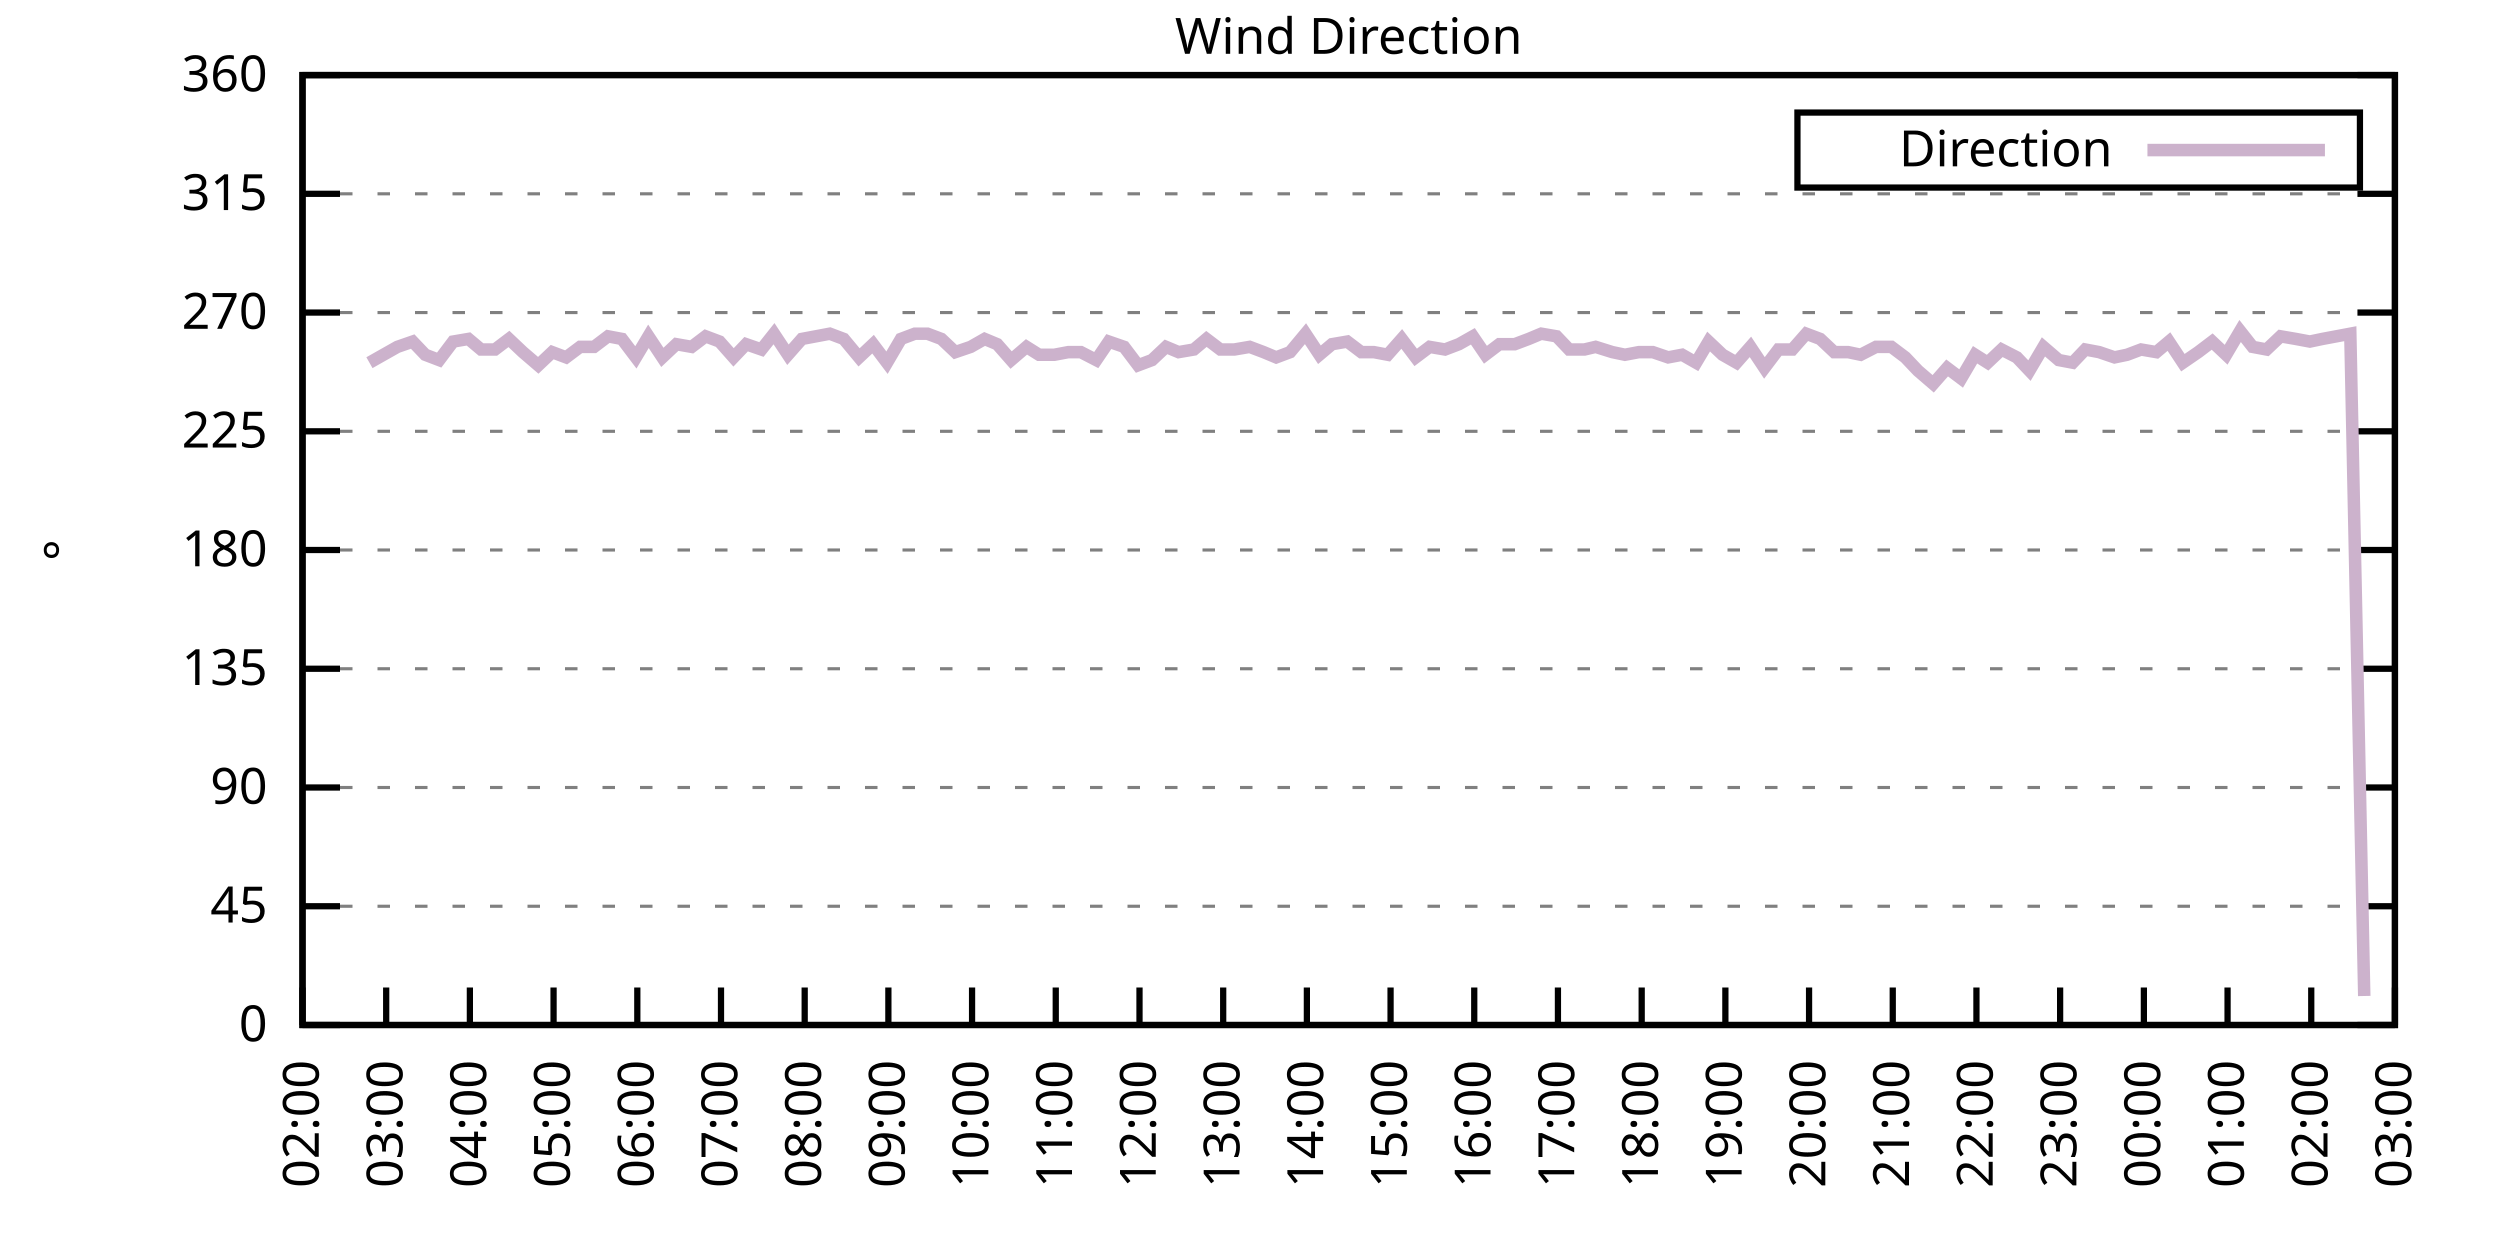
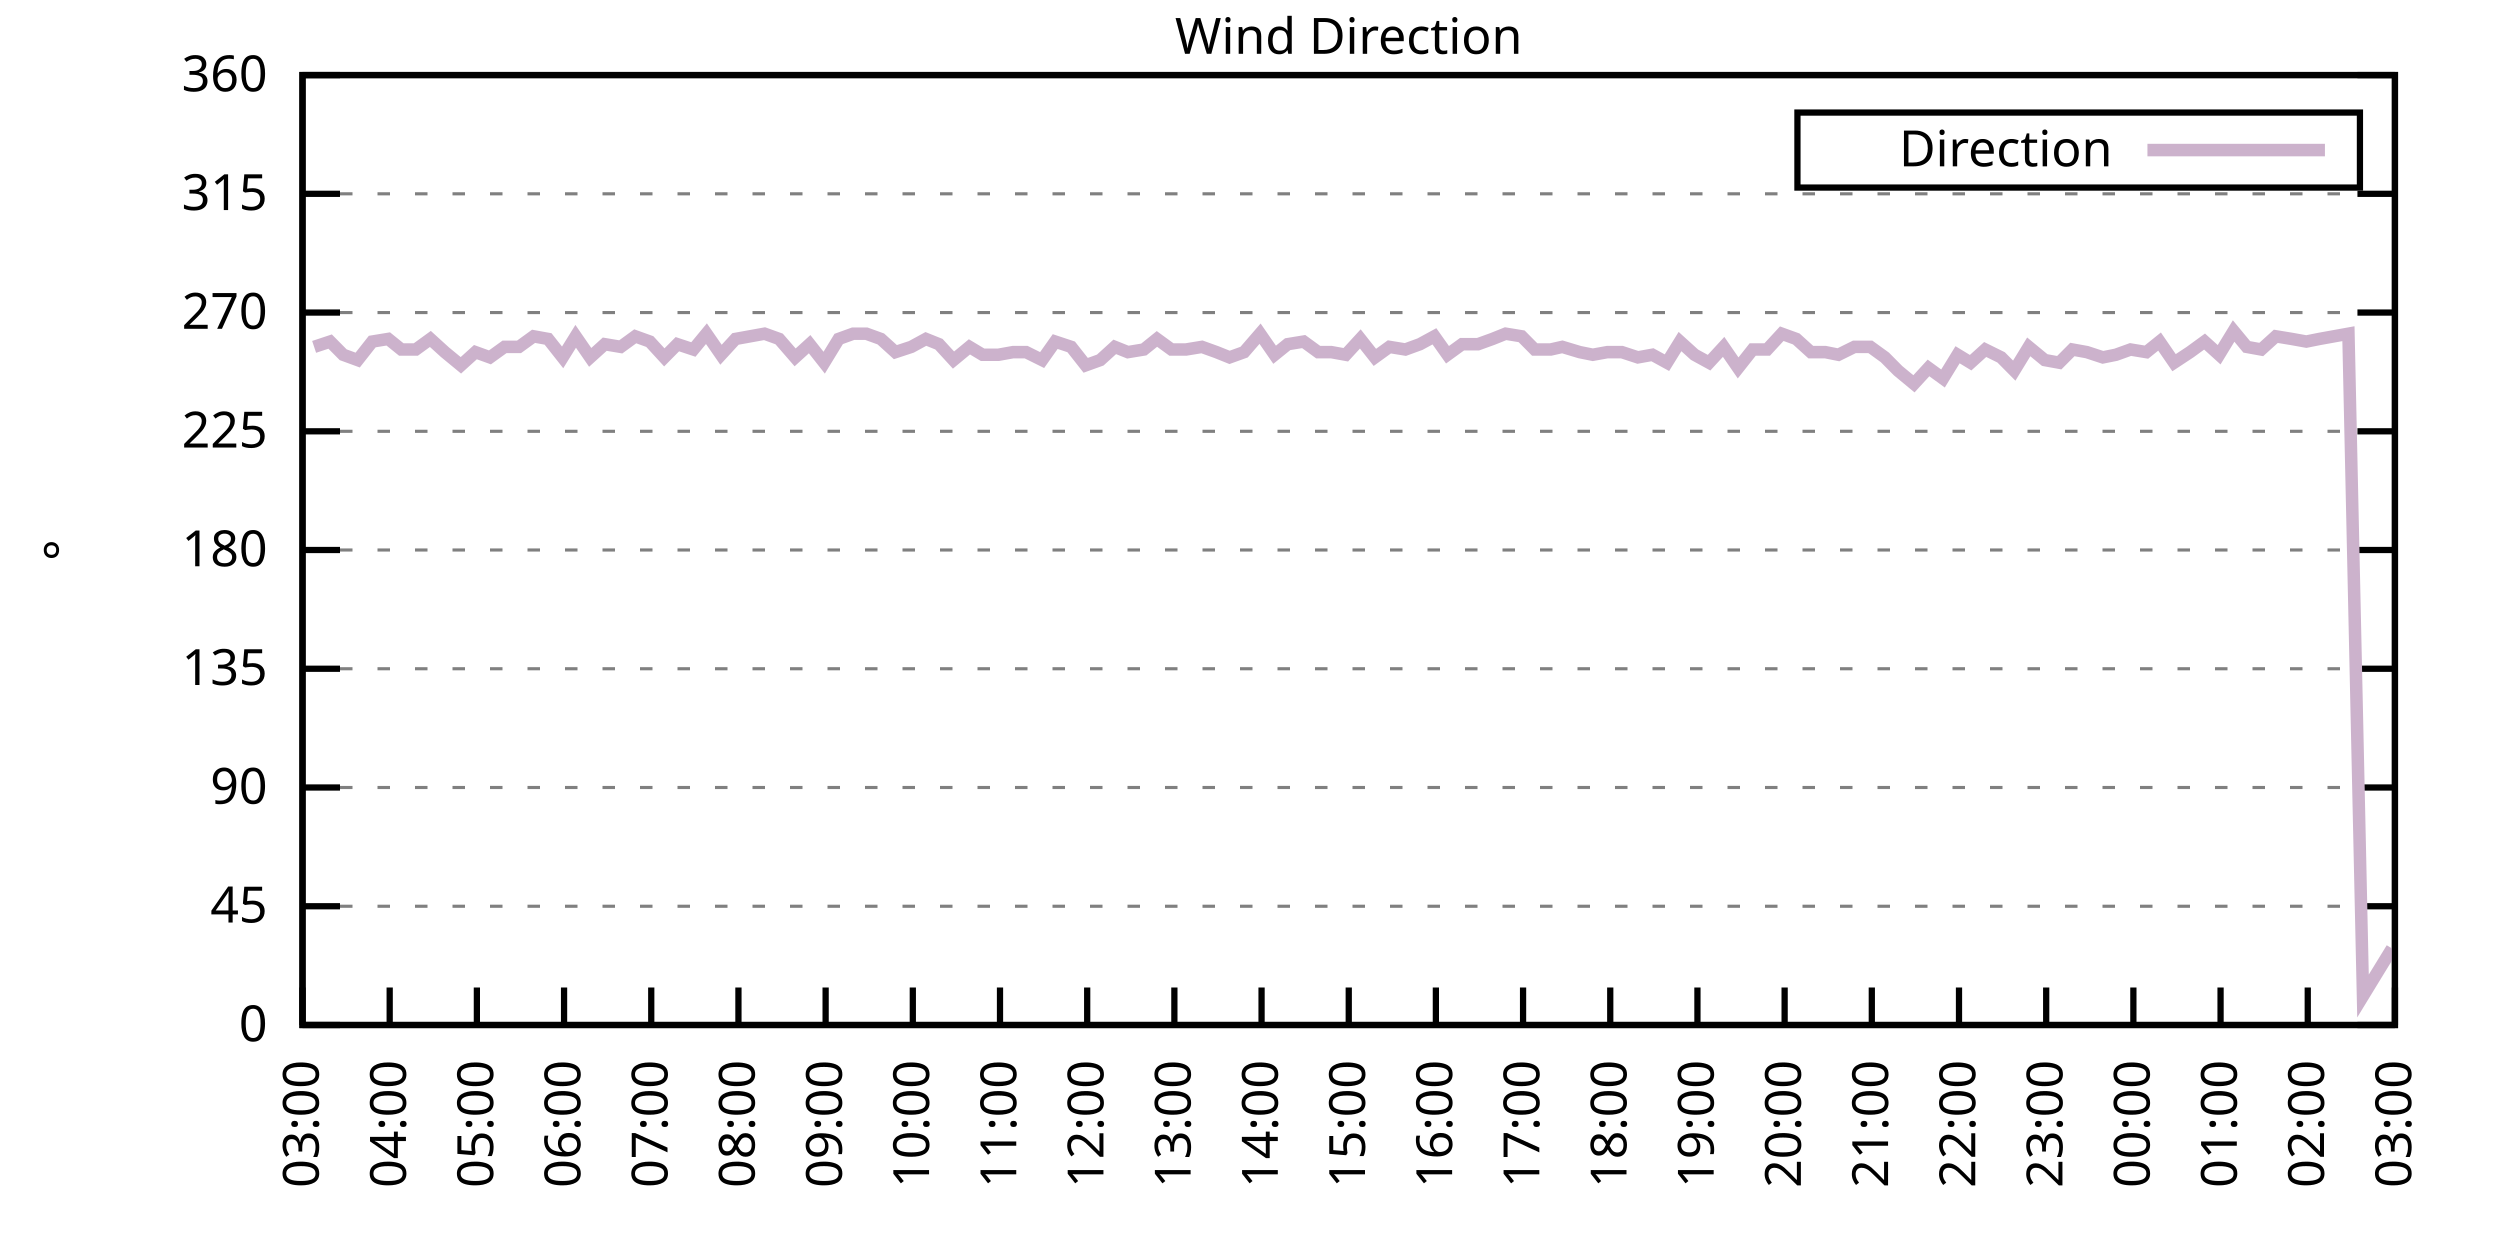
<svg xmlns="http://www.w3.org/2000/svg" xmlns:xlink="http://www.w3.org/1999/xlink" width="400" height="200" viewBox="0 0 400 200">
  <g id="gnuplot_canvas">
    <rect x="0" y="0" width="400" height="200" fill="none" />
    <defs>
      <circle id="gpDot" r="0.5" stroke-width="0.5" stroke="currentColor" />
      <path id="gpPt0" stroke-width="0.333" stroke="currentColor" d="M-1,0 h2 M0,-1 v2" />
      <path id="gpPt1" stroke-width="0.333" stroke="currentColor" d="M-1,-1 L1,1 M1,-1 L-1,1" />
      <path id="gpPt2" stroke-width="0.333" stroke="currentColor" d="M-1,0 L1,0 M0,-1 L0,1 M-1,-1 L1,1 M-1,1 L1,-1" />
      <rect id="gpPt3" stroke-width="0.333" stroke="currentColor" x="-1" y="-1" width="2" height="2" />
      <rect id="gpPt4" stroke-width="0.333" stroke="currentColor" fill="currentColor" x="-1" y="-1" width="2" height="2" />
      <circle id="gpPt5" stroke-width="0.333" stroke="currentColor" cx="0" cy="0" r="1" />
      <use xlink:href="#gpPt5" id="gpPt6" fill="currentColor" stroke="none" />
      <path id="gpPt7" stroke-width="0.333" stroke="currentColor" d="M0,-1.33 L-1.33,0.67 L1.33,0.67 z" />
      <use xlink:href="#gpPt7" id="gpPt8" fill="currentColor" stroke="none" />
      <use xlink:href="#gpPt7" id="gpPt9" stroke="currentColor" transform="rotate(180)" />
      <use xlink:href="#gpPt9" id="gpPt10" fill="currentColor" stroke="none" />
      <use xlink:href="#gpPt3" id="gpPt11" stroke="currentColor" transform="rotate(45)" />
      <use xlink:href="#gpPt11" id="gpPt12" fill="currentColor" stroke="none" />
      <path id="gpPt13" stroke-width="0.333" stroke="currentColor" d="M0,1.330 L1.265,0.411 L0.782,-1.067 L-0.782,-1.076 L-1.265,0.411 z" />
      <use xlink:href="#gpPt13" id="gpPt14" fill="currentColor" stroke="none" />
      <filter id="textbox" filterUnits="objectBoundingBox" x="0" y="0" height="1" width="1">
        <feFlood flood-color="white" flood-opacity="1" result="bgnd" />
        <feComposite in="SourceGraphic" in2="bgnd" operator="atop" />
      </filter>
      <filter id="greybox" filterUnits="objectBoundingBox" x="0" y="0" height="1" width="1">
        <feFlood flood-color="lightgrey" flood-opacity="1" result="grey" />
        <feComposite in="SourceGraphic" in2="grey" operator="atop" />
      </filter>
    </defs>
    <g fill="none" color="white" stroke="currentColor" stroke-width="1.00" stroke-linecap="butt" stroke-linejoin="miter">
</g>
    <g fill="none" color="black" stroke="currentColor" stroke-width="1.00" stroke-linecap="butt" stroke-linejoin="miter">
      <g stroke="none" shape-rendering="crispEdges">
        <polygon fill="rgb(255, 255, 255)" points="48.40,164.00 383.18,164.00 383.18,12.02 48.40,12.02 " />
      </g>
    </g>
    <g fill="none" color="black" stroke="currentColor" stroke-width="1.00" stroke-linecap="butt" stroke-linejoin="miter">
</g>
    <g fill="none" color="black" stroke="black" stroke-width="0.50" stroke-linecap="butt" stroke-linejoin="miter">
</g>
    <g fill="none" color="gray" stroke="currentColor" stroke-width="0.50" stroke-linecap="butt" stroke-linejoin="miter">
      <path stroke="gray" stroke-dasharray="2,4" class="gridline" d="M48.40,164.00 L383.19,164.00  " />
    </g>
    <g fill="none" color="gray" stroke="gray" stroke-width="1.00" stroke-linecap="butt" stroke-linejoin="miter">
</g>
    <g fill="none" color="black" stroke="currentColor" stroke-width="1.00" stroke-linecap="butt" stroke-linejoin="miter">
      <path stroke="black" d="M48.40,164.00 L54.40,164.00 M383.19,164.00 L377.19,164.00  " />
      <g transform="translate(42.80,166.60)" stroke="none" fill="black" font-family="Sans" font-size="8.00" text-anchor="end">
        <text>
          <tspan font-family="Sans"> 0</tspan>
        </text>
      </g>
    </g>
    <g fill="none" color="black" stroke="currentColor" stroke-width="1.00" stroke-linecap="butt" stroke-linejoin="miter">
</g>
    <g fill="none" color="black" stroke="black" stroke-width="0.50" stroke-linecap="butt" stroke-linejoin="miter">
</g>
    <g fill="none" color="gray" stroke="currentColor" stroke-width="0.50" stroke-linecap="butt" stroke-linejoin="miter">
      <path stroke="gray" stroke-dasharray="2,4" class="gridline" d="M48.40,145.00 L383.19,145.00  " />
    </g>
    <g fill="none" color="gray" stroke="gray" stroke-width="1.00" stroke-linecap="butt" stroke-linejoin="miter">
</g>
    <g fill="none" color="black" stroke="currentColor" stroke-width="1.00" stroke-linecap="butt" stroke-linejoin="miter">
      <path stroke="black" d="M48.40,145.00 L54.40,145.00 M383.19,145.00 L377.19,145.00  " />
      <g transform="translate(42.80,147.60)" stroke="none" fill="black" font-family="Sans" font-size="8.00" text-anchor="end">
        <text>
          <tspan font-family="Sans"> 45</tspan>
        </text>
      </g>
    </g>
    <g fill="none" color="black" stroke="currentColor" stroke-width="1.00" stroke-linecap="butt" stroke-linejoin="miter">
</g>
    <g fill="none" color="black" stroke="black" stroke-width="0.50" stroke-linecap="butt" stroke-linejoin="miter">
</g>
    <g fill="none" color="gray" stroke="currentColor" stroke-width="0.50" stroke-linecap="butt" stroke-linejoin="miter">
      <path stroke="gray" stroke-dasharray="2,4" class="gridline" d="M48.40,126.00 L383.19,126.00  " />
    </g>
    <g fill="none" color="gray" stroke="gray" stroke-width="1.00" stroke-linecap="butt" stroke-linejoin="miter">
</g>
    <g fill="none" color="black" stroke="currentColor" stroke-width="1.00" stroke-linecap="butt" stroke-linejoin="miter">
      <path stroke="black" d="M48.40,126.00 L54.40,126.00 M383.19,126.00 L377.19,126.00  " />
      <g transform="translate(42.80,128.60)" stroke="none" fill="black" font-family="Sans" font-size="8.00" text-anchor="end">
        <text>
          <tspan font-family="Sans"> 90</tspan>
        </text>
      </g>
    </g>
    <g fill="none" color="black" stroke="currentColor" stroke-width="1.00" stroke-linecap="butt" stroke-linejoin="miter">
</g>
    <g fill="none" color="black" stroke="black" stroke-width="0.50" stroke-linecap="butt" stroke-linejoin="miter">
</g>
    <g fill="none" color="gray" stroke="currentColor" stroke-width="0.50" stroke-linecap="butt" stroke-linejoin="miter">
      <path stroke="gray" stroke-dasharray="2,4" class="gridline" d="M48.40,107.00 L383.19,107.00  " />
    </g>
    <g fill="none" color="gray" stroke="gray" stroke-width="1.00" stroke-linecap="butt" stroke-linejoin="miter">
</g>
    <g fill="none" color="black" stroke="currentColor" stroke-width="1.00" stroke-linecap="butt" stroke-linejoin="miter">
      <path stroke="black" d="M48.40,107.00 L54.40,107.00 M383.19,107.00 L377.19,107.00  " />
      <g transform="translate(42.80,109.60)" stroke="none" fill="black" font-family="Sans" font-size="8.00" text-anchor="end">
        <text>
          <tspan font-family="Sans"> 135</tspan>
        </text>
      </g>
    </g>
    <g fill="none" color="black" stroke="currentColor" stroke-width="1.00" stroke-linecap="butt" stroke-linejoin="miter">
</g>
    <g fill="none" color="black" stroke="black" stroke-width="0.50" stroke-linecap="butt" stroke-linejoin="miter">
</g>
    <g fill="none" color="gray" stroke="currentColor" stroke-width="0.50" stroke-linecap="butt" stroke-linejoin="miter">
      <path stroke="gray" stroke-dasharray="2,4" class="gridline" d="M48.40,88.00 L383.19,88.00  " />
    </g>
    <g fill="none" color="gray" stroke="gray" stroke-width="1.00" stroke-linecap="butt" stroke-linejoin="miter">
</g>
    <g fill="none" color="black" stroke="currentColor" stroke-width="1.00" stroke-linecap="butt" stroke-linejoin="miter">
      <path stroke="black" d="M48.40,88.00 L54.40,88.00 M383.19,88.00 L377.19,88.00  " />
      <g transform="translate(42.80,90.60)" stroke="none" fill="black" font-family="Sans" font-size="8.00" text-anchor="end">
        <text>
          <tspan font-family="Sans"> 180</tspan>
        </text>
      </g>
    </g>
    <g fill="none" color="black" stroke="currentColor" stroke-width="1.00" stroke-linecap="butt" stroke-linejoin="miter">
</g>
    <g fill="none" color="black" stroke="black" stroke-width="0.50" stroke-linecap="butt" stroke-linejoin="miter">
</g>
    <g fill="none" color="gray" stroke="currentColor" stroke-width="0.50" stroke-linecap="butt" stroke-linejoin="miter">
      <path stroke="gray" stroke-dasharray="2,4" class="gridline" d="M48.40,69.01 L383.19,69.01  " />
    </g>
    <g fill="none" color="gray" stroke="gray" stroke-width="1.00" stroke-linecap="butt" stroke-linejoin="miter">
</g>
    <g fill="none" color="black" stroke="currentColor" stroke-width="1.00" stroke-linecap="butt" stroke-linejoin="miter">
      <path stroke="black" d="M48.40,69.01 L54.40,69.01 M383.19,69.01 L377.19,69.01  " />
      <g transform="translate(42.80,71.61)" stroke="none" fill="black" font-family="Sans" font-size="8.00" text-anchor="end">
        <text>
          <tspan font-family="Sans"> 225</tspan>
        </text>
      </g>
    </g>
    <g fill="none" color="black" stroke="currentColor" stroke-width="1.00" stroke-linecap="butt" stroke-linejoin="miter">
</g>
    <g fill="none" color="black" stroke="black" stroke-width="0.50" stroke-linecap="butt" stroke-linejoin="miter">
</g>
    <g fill="none" color="gray" stroke="currentColor" stroke-width="0.50" stroke-linecap="butt" stroke-linejoin="miter">
      <path stroke="gray" stroke-dasharray="2,4" class="gridline" d="M48.40,50.01 L383.19,50.01  " />
    </g>
    <g fill="none" color="gray" stroke="gray" stroke-width="1.00" stroke-linecap="butt" stroke-linejoin="miter">
</g>
    <g fill="none" color="black" stroke="currentColor" stroke-width="1.00" stroke-linecap="butt" stroke-linejoin="miter">
      <path stroke="black" d="M48.40,50.01 L54.40,50.01 M383.19,50.01 L377.19,50.01  " />
      <g transform="translate(42.80,52.61)" stroke="none" fill="black" font-family="Sans" font-size="8.00" text-anchor="end">
        <text>
          <tspan font-family="Sans"> 270</tspan>
        </text>
      </g>
    </g>
    <g fill="none" color="black" stroke="currentColor" stroke-width="1.00" stroke-linecap="butt" stroke-linejoin="miter">
</g>
    <g fill="none" color="black" stroke="black" stroke-width="0.50" stroke-linecap="butt" stroke-linejoin="miter">
</g>
    <g fill="none" color="gray" stroke="currentColor" stroke-width="0.50" stroke-linecap="butt" stroke-linejoin="miter">
      <path stroke="gray" stroke-dasharray="2,4" class="gridline" d="M48.40,31.01 L383.19,31.01  " />
    </g>
    <g fill="none" color="gray" stroke="gray" stroke-width="1.00" stroke-linecap="butt" stroke-linejoin="miter">
</g>
    <g fill="none" color="black" stroke="currentColor" stroke-width="1.00" stroke-linecap="butt" stroke-linejoin="miter">
      <path stroke="black" d="M48.40,31.01 L54.40,31.01 M383.19,31.01 L377.19,31.01  " />
      <g transform="translate(42.80,33.61)" stroke="none" fill="black" font-family="Sans" font-size="8.00" text-anchor="end">
        <text>
          <tspan font-family="Sans"> 315</tspan>
        </text>
      </g>
    </g>
    <g fill="none" color="black" stroke="currentColor" stroke-width="1.00" stroke-linecap="butt" stroke-linejoin="miter">
</g>
    <g fill="none" color="black" stroke="black" stroke-width="0.50" stroke-linecap="butt" stroke-linejoin="miter">
</g>
    <g fill="none" color="gray" stroke="currentColor" stroke-width="0.50" stroke-linecap="butt" stroke-linejoin="miter">
      <path stroke="gray" stroke-dasharray="2,4" class="gridline" d="M48.40,12.01 L383.19,12.01  " />
    </g>
    <g fill="none" color="gray" stroke="gray" stroke-width="1.00" stroke-linecap="butt" stroke-linejoin="miter">
</g>
    <g fill="none" color="black" stroke="currentColor" stroke-width="1.00" stroke-linecap="butt" stroke-linejoin="miter">
      <path stroke="black" d="M48.40,12.01 L54.40,12.01 M383.19,12.01 L377.19,12.01  " />
      <g transform="translate(42.80,14.61)" stroke="none" fill="black" font-family="Sans" font-size="8.00" text-anchor="end">
        <text>
          <tspan font-family="Sans"> 360</tspan>
        </text>
      </g>
    </g>
    <g fill="none" color="black" stroke="currentColor" stroke-width="1.00" stroke-linecap="butt" stroke-linejoin="miter">
      <path stroke="black" d="M48.40,164.00 L48.40,158.00  " />
      <g transform="translate(51.00,169.60) rotate(270.00)" stroke="none" fill="black" font-family="Sans" font-size="8.00" text-anchor="end">
        <text>
-           <tspan font-family="Sans">02:00</tspan>
-         </text>
-       </g>
-     </g>
-     <g fill="none" color="black" stroke="currentColor" stroke-width="1.00" stroke-linecap="butt" stroke-linejoin="miter">
-       <path stroke="black" d="M61.79,164.00 L61.79,158.00  " />
-       <g transform="translate(64.39,169.60) rotate(270.00)" stroke="none" fill="black" font-family="Sans" font-size="8.00" text-anchor="end">
-         <text>
          <tspan font-family="Sans">03:00</tspan>
        </text>
      </g>
    </g>
    <g fill="none" color="black" stroke="currentColor" stroke-width="1.00" stroke-linecap="butt" stroke-linejoin="miter">
-       <path stroke="black" d="M75.18,164.00 L75.18,158.00  " />
-       <g transform="translate(77.78,169.60) rotate(270.00)" stroke="none" fill="black" font-family="Sans" font-size="8.00" text-anchor="end">
+       <path stroke="black" d="M62.35,164.00 L62.35,158.00  " />
+       <g transform="translate(64.95,169.60) rotate(270.00)" stroke="none" fill="black" font-family="Sans" font-size="8.00" text-anchor="end">
        <text>
          <tspan font-family="Sans">04:00</tspan>
        </text>
      </g>
    </g>
    <g fill="none" color="black" stroke="currentColor" stroke-width="1.00" stroke-linecap="butt" stroke-linejoin="miter">
-       <path stroke="black" d="M88.57,164.00 L88.57,158.00  " />
-       <g transform="translate(91.17,169.60) rotate(270.00)" stroke="none" fill="black" font-family="Sans" font-size="8.00" text-anchor="end">
+       <path stroke="black" d="M76.30,164.00 L76.30,158.00  " />
+       <g transform="translate(78.90,169.60) rotate(270.00)" stroke="none" fill="black" font-family="Sans" font-size="8.00" text-anchor="end">
        <text>
          <tspan font-family="Sans">05:00</tspan>
        </text>
      </g>
    </g>
    <g fill="none" color="black" stroke="currentColor" stroke-width="1.00" stroke-linecap="butt" stroke-linejoin="miter">
-       <path stroke="black" d="M101.97,164.00 L101.97,158.00  " />
-       <g transform="translate(104.57,169.60) rotate(270.00)" stroke="none" fill="black" font-family="Sans" font-size="8.00" text-anchor="end">
+       <path stroke="black" d="M90.25,164.00 L90.25,158.00  " />
+       <g transform="translate(92.85,169.60) rotate(270.00)" stroke="none" fill="black" font-family="Sans" font-size="8.00" text-anchor="end">
        <text>
          <tspan font-family="Sans">06:00</tspan>
        </text>
      </g>
    </g>
    <g fill="none" color="black" stroke="currentColor" stroke-width="1.00" stroke-linecap="butt" stroke-linejoin="miter">
-       <path stroke="black" d="M115.36,164.00 L115.36,158.00  " />
-       <g transform="translate(117.96,169.60) rotate(270.00)" stroke="none" fill="black" font-family="Sans" font-size="8.00" text-anchor="end">
+       <path stroke="black" d="M104.20,164.00 L104.20,158.00  " />
+       <g transform="translate(106.80,169.60) rotate(270.00)" stroke="none" fill="black" font-family="Sans" font-size="8.00" text-anchor="end">
        <text>
          <tspan font-family="Sans">07:00</tspan>
        </text>
      </g>
    </g>
    <g fill="none" color="black" stroke="currentColor" stroke-width="1.00" stroke-linecap="butt" stroke-linejoin="miter">
-       <path stroke="black" d="M128.75,164.00 L128.75,158.00  " />
-       <g transform="translate(131.35,169.60) rotate(270.00)" stroke="none" fill="black" font-family="Sans" font-size="8.00" text-anchor="end">
+       <path stroke="black" d="M118.15,164.00 L118.15,158.00  " />
+       <g transform="translate(120.75,169.60) rotate(270.00)" stroke="none" fill="black" font-family="Sans" font-size="8.00" text-anchor="end">
        <text>
          <tspan font-family="Sans">08:00</tspan>
        </text>
      </g>
    </g>
    <g fill="none" color="black" stroke="currentColor" stroke-width="1.00" stroke-linecap="butt" stroke-linejoin="miter">
-       <path stroke="black" d="M142.14,164.00 L142.14,158.00  " />
-       <g transform="translate(144.74,169.60) rotate(270.00)" stroke="none" fill="black" font-family="Sans" font-size="8.00" text-anchor="end">
+       <path stroke="black" d="M132.10,164.00 L132.10,158.00  " />
+       <g transform="translate(134.70,169.60) rotate(270.00)" stroke="none" fill="black" font-family="Sans" font-size="8.00" text-anchor="end">
        <text>
          <tspan font-family="Sans">09:00</tspan>
        </text>
      </g>
    </g>
    <g fill="none" color="black" stroke="currentColor" stroke-width="1.00" stroke-linecap="butt" stroke-linejoin="miter">
-       <path stroke="black" d="M155.53,164.00 L155.53,158.00  " />
-       <g transform="translate(158.13,169.60) rotate(270.00)" stroke="none" fill="black" font-family="Sans" font-size="8.00" text-anchor="end">
+       <path stroke="black" d="M146.05,164.00 L146.05,158.00  " />
+       <g transform="translate(148.65,169.60) rotate(270.00)" stroke="none" fill="black" font-family="Sans" font-size="8.00" text-anchor="end">
        <text>
          <tspan font-family="Sans">10:00</tspan>
        </text>
      </g>
    </g>
    <g fill="none" color="black" stroke="currentColor" stroke-width="1.00" stroke-linecap="butt" stroke-linejoin="miter">
-       <path stroke="black" d="M168.92,164.00 L168.92,158.00  " />
-       <g transform="translate(171.52,169.60) rotate(270.00)" stroke="none" fill="black" font-family="Sans" font-size="8.00" text-anchor="end">
+       <path stroke="black" d="M160.00,164.00 L160.00,158.00  " />
+       <g transform="translate(162.60,169.60) rotate(270.00)" stroke="none" fill="black" font-family="Sans" font-size="8.00" text-anchor="end">
        <text>
          <tspan font-family="Sans">11:00</tspan>
        </text>
      </g>
    </g>
    <g fill="none" color="black" stroke="currentColor" stroke-width="1.00" stroke-linecap="butt" stroke-linejoin="miter">
-       <path stroke="black" d="M182.32,164.00 L182.32,158.00  " />
-       <g transform="translate(184.92,169.60) rotate(270.00)" stroke="none" fill="black" font-family="Sans" font-size="8.00" text-anchor="end">
+       <path stroke="black" d="M173.95,164.00 L173.95,158.00  " />
+       <g transform="translate(176.55,169.60) rotate(270.00)" stroke="none" fill="black" font-family="Sans" font-size="8.00" text-anchor="end">
        <text>
          <tspan font-family="Sans">12:00</tspan>
        </text>
      </g>
    </g>
    <g fill="none" color="black" stroke="currentColor" stroke-width="1.00" stroke-linecap="butt" stroke-linejoin="miter">
-       <path stroke="black" d="M195.71,164.00 L195.71,158.00  " />
-       <g transform="translate(198.31,169.60) rotate(270.00)" stroke="none" fill="black" font-family="Sans" font-size="8.00" text-anchor="end">
+       <path stroke="black" d="M187.90,164.00 L187.90,158.00  " />
+       <g transform="translate(190.50,169.60) rotate(270.00)" stroke="none" fill="black" font-family="Sans" font-size="8.00" text-anchor="end">
        <text>
          <tspan font-family="Sans">13:00</tspan>
        </text>
      </g>
    </g>
    <g fill="none" color="black" stroke="currentColor" stroke-width="1.00" stroke-linecap="butt" stroke-linejoin="miter">
-       <path stroke="black" d="M209.10,164.00 L209.10,158.00  " />
-       <g transform="translate(211.70,169.60) rotate(270.00)" stroke="none" fill="black" font-family="Sans" font-size="8.00" text-anchor="end">
+       <path stroke="black" d="M201.85,164.00 L201.85,158.00  " />
+       <g transform="translate(204.45,169.60) rotate(270.00)" stroke="none" fill="black" font-family="Sans" font-size="8.00" text-anchor="end">
        <text>
          <tspan font-family="Sans">14:00</tspan>
        </text>
      </g>
    </g>
    <g fill="none" color="black" stroke="currentColor" stroke-width="1.00" stroke-linecap="butt" stroke-linejoin="miter">
-       <path stroke="black" d="M222.49,164.00 L222.49,158.00  " />
-       <g transform="translate(225.09,169.60) rotate(270.00)" stroke="none" fill="black" font-family="Sans" font-size="8.00" text-anchor="end">
+       <path stroke="black" d="M215.80,164.00 L215.80,158.00  " />
+       <g transform="translate(218.40,169.60) rotate(270.00)" stroke="none" fill="black" font-family="Sans" font-size="8.00" text-anchor="end">
        <text>
          <tspan font-family="Sans">15:00</tspan>
        </text>
      </g>
    </g>
    <g fill="none" color="black" stroke="currentColor" stroke-width="1.00" stroke-linecap="butt" stroke-linejoin="miter">
-       <path stroke="black" d="M235.88,164.00 L235.88,158.00  " />
-       <g transform="translate(238.48,169.60) rotate(270.00)" stroke="none" fill="black" font-family="Sans" font-size="8.00" text-anchor="end">
+       <path stroke="black" d="M229.74,164.00 L229.74,158.00  " />
+       <g transform="translate(232.34,169.60) rotate(270.00)" stroke="none" fill="black" font-family="Sans" font-size="8.00" text-anchor="end">
        <text>
          <tspan font-family="Sans">16:00</tspan>
        </text>
      </g>
    </g>
    <g fill="none" color="black" stroke="currentColor" stroke-width="1.00" stroke-linecap="butt" stroke-linejoin="miter">
-       <path stroke="black" d="M249.27,164.00 L249.27,158.00  " />
-       <g transform="translate(251.87,169.60) rotate(270.00)" stroke="none" fill="black" font-family="Sans" font-size="8.00" text-anchor="end">
+       <path stroke="black" d="M243.69,164.00 L243.69,158.00  " />
+       <g transform="translate(246.29,169.60) rotate(270.00)" stroke="none" fill="black" font-family="Sans" font-size="8.00" text-anchor="end">
        <text>
          <tspan font-family="Sans">17:00</tspan>
        </text>
      </g>
    </g>
    <g fill="none" color="black" stroke="currentColor" stroke-width="1.00" stroke-linecap="butt" stroke-linejoin="miter">
-       <path stroke="black" d="M262.67,164.00 L262.67,158.00  " />
-       <g transform="translate(265.27,169.60) rotate(270.00)" stroke="none" fill="black" font-family="Sans" font-size="8.00" text-anchor="end">
+       <path stroke="black" d="M257.64,164.00 L257.64,158.00  " />
+       <g transform="translate(260.24,169.60) rotate(270.00)" stroke="none" fill="black" font-family="Sans" font-size="8.00" text-anchor="end">
        <text>
          <tspan font-family="Sans">18:00</tspan>
        </text>
      </g>
    </g>
    <g fill="none" color="black" stroke="currentColor" stroke-width="1.00" stroke-linecap="butt" stroke-linejoin="miter">
-       <path stroke="black" d="M276.06,164.00 L276.06,158.00  " />
-       <g transform="translate(278.66,169.60) rotate(270.00)" stroke="none" fill="black" font-family="Sans" font-size="8.00" text-anchor="end">
+       <path stroke="black" d="M271.59,164.00 L271.59,158.00  " />
+       <g transform="translate(274.19,169.60) rotate(270.00)" stroke="none" fill="black" font-family="Sans" font-size="8.00" text-anchor="end">
        <text>
          <tspan font-family="Sans">19:00</tspan>
        </text>
      </g>
    </g>
    <g fill="none" color="black" stroke="currentColor" stroke-width="1.00" stroke-linecap="butt" stroke-linejoin="miter">
-       <path stroke="black" d="M289.45,164.00 L289.45,158.00  " />
-       <g transform="translate(292.05,169.60) rotate(270.00)" stroke="none" fill="black" font-family="Sans" font-size="8.00" text-anchor="end">
+       <path stroke="black" d="M285.54,164.00 L285.54,158.00  " />
+       <g transform="translate(288.14,169.60) rotate(270.00)" stroke="none" fill="black" font-family="Sans" font-size="8.00" text-anchor="end">
        <text>
          <tspan font-family="Sans">20:00</tspan>
        </text>
      </g>
    </g>
    <g fill="none" color="black" stroke="currentColor" stroke-width="1.00" stroke-linecap="butt" stroke-linejoin="miter">
-       <path stroke="black" d="M302.84,164.00 L302.84,158.00  " />
-       <g transform="translate(305.44,169.60) rotate(270.00)" stroke="none" fill="black" font-family="Sans" font-size="8.00" text-anchor="end">
+       <path stroke="black" d="M299.49,164.00 L299.49,158.00  " />
+       <g transform="translate(302.09,169.60) rotate(270.00)" stroke="none" fill="black" font-family="Sans" font-size="8.00" text-anchor="end">
        <text>
          <tspan font-family="Sans">21:00</tspan>
        </text>
      </g>
    </g>
    <g fill="none" color="black" stroke="currentColor" stroke-width="1.00" stroke-linecap="butt" stroke-linejoin="miter">
-       <path stroke="black" d="M316.23,164.00 L316.23,158.00  " />
-       <g transform="translate(318.83,169.60) rotate(270.00)" stroke="none" fill="black" font-family="Sans" font-size="8.00" text-anchor="end">
+       <path stroke="black" d="M313.44,164.00 L313.44,158.00  " />
+       <g transform="translate(316.04,169.60) rotate(270.00)" stroke="none" fill="black" font-family="Sans" font-size="8.00" text-anchor="end">
        <text>
          <tspan font-family="Sans">22:00</tspan>
        </text>
      </g>
    </g>
    <g fill="none" color="black" stroke="currentColor" stroke-width="1.00" stroke-linecap="butt" stroke-linejoin="miter">
-       <path stroke="black" d="M329.62,164.00 L329.62,158.00  " />
-       <g transform="translate(332.22,169.60) rotate(270.00)" stroke="none" fill="black" font-family="Sans" font-size="8.00" text-anchor="end">
+       <path stroke="black" d="M327.39,164.00 L327.39,158.00  " />
+       <g transform="translate(329.99,169.60) rotate(270.00)" stroke="none" fill="black" font-family="Sans" font-size="8.00" text-anchor="end">
        <text>
          <tspan font-family="Sans">23:00</tspan>
        </text>
      </g>
    </g>
    <g fill="none" color="black" stroke="currentColor" stroke-width="1.00" stroke-linecap="butt" stroke-linejoin="miter">
-       <path stroke="black" d="M343.02,164.00 L343.02,158.00  " />
-       <g transform="translate(345.62,169.60) rotate(270.00)" stroke="none" fill="black" font-family="Sans" font-size="8.00" text-anchor="end">
+       <path stroke="black" d="M341.34,164.00 L341.34,158.00  " />
+       <g transform="translate(343.94,169.60) rotate(270.00)" stroke="none" fill="black" font-family="Sans" font-size="8.00" text-anchor="end">
        <text>
          <tspan font-family="Sans">00:00</tspan>
        </text>
      </g>
    </g>
    <g fill="none" color="black" stroke="currentColor" stroke-width="1.00" stroke-linecap="butt" stroke-linejoin="miter">
-       <path stroke="black" d="M356.41,164.00 L356.41,158.00  " />
-       <g transform="translate(359.01,169.60) rotate(270.00)" stroke="none" fill="black" font-family="Sans" font-size="8.00" text-anchor="end">
+       <path stroke="black" d="M355.29,164.00 L355.29,158.00  " />
+       <g transform="translate(357.89,169.60) rotate(270.00)" stroke="none" fill="black" font-family="Sans" font-size="8.00" text-anchor="end">
        <text>
          <tspan font-family="Sans">01:00</tspan>
        </text>
      </g>
    </g>
    <g fill="none" color="black" stroke="currentColor" stroke-width="1.00" stroke-linecap="butt" stroke-linejoin="miter">
-       <path stroke="black" d="M369.80,164.00 L369.80,158.00  " />
-       <g transform="translate(372.40,169.60) rotate(270.00)" stroke="none" fill="black" font-family="Sans" font-size="8.00" text-anchor="end">
+       <path stroke="black" d="M369.24,164.00 L369.24,158.00  " />
+       <g transform="translate(371.84,169.60) rotate(270.00)" stroke="none" fill="black" font-family="Sans" font-size="8.00" text-anchor="end">
        <text>
          <tspan font-family="Sans">02:00</tspan>
        </text>
      </g>
    </g>
    <g fill="none" color="black" stroke="currentColor" stroke-width="1.00" stroke-linecap="butt" stroke-linejoin="miter">
      <path stroke="black" d="M383.19,164.00 L383.19,158.00  " />
      <g transform="translate(385.79,169.60) rotate(270.00)" stroke="none" fill="black" font-family="Sans" font-size="8.00" text-anchor="end">
        <text>
          <tspan font-family="Sans">03:00</tspan>
        </text>
      </g>
    </g>
    <g fill="none" color="black" stroke="currentColor" stroke-width="1.00" stroke-linecap="butt" stroke-linejoin="miter">
</g>
    <g fill="none" color="black" stroke="currentColor" stroke-width="1.00" stroke-linecap="butt" stroke-linejoin="miter">
      <path stroke="black" d="M48.40,12.01 L48.40,164.00 L383.19,164.00 L383.19,12.01 L48.40,12.01 Z  " />
    </g>
    <g fill="none" color="black" stroke="currentColor" stroke-width="1.00" stroke-linecap="butt" stroke-linejoin="miter">
</g>
    <g fill="none" color="black" stroke="currentColor" stroke-width="1.00" stroke-linecap="butt" stroke-linejoin="miter">
      <path stroke="black" d="M287.59,30.01 L287.59,18.01 L377.59,18.01 L377.59,30.01 L287.59,30.01 Z  " />
    </g>
    <g id="Wind_direction_plot_1">
      <g fill="none" color="white" stroke="black" stroke-width="2.00" stroke-linecap="butt" stroke-linejoin="miter">
</g>
      <g fill="none" color="black" stroke="currentColor" stroke-width="2.00" stroke-linecap="butt" stroke-linejoin="miter">
        <g transform="translate(337.99,26.61)" stroke="none" fill="black" font-family="Sans" font-size="8.00" text-anchor="end">
          <text>
            <tspan font-family="Sans">Direction</tspan>
          </text>
        </g>
      </g>
      <g fill="none" color="black" stroke="currentColor" stroke-width="2.00" stroke-linecap="butt" stroke-linejoin="miter">
-         <path stroke="rgb(204, 178, 204)" d="M343.59,24.01 L371.99,24.01 M59.11,58.03 L61.35,56.76 L63.58,55.50 L66.03,54.65 L68.04,56.76 L70.27,57.61   L72.50,54.65 L74.96,54.23 L76.97,55.92 L79.20,55.92 L81.43,54.23 L83.66,56.34 L86.12,58.45 L88.35,56.34   L90.58,57.18 L92.82,55.50 L95.05,55.50 L97.28,53.81 L99.51,54.23 L101.74,57.18 L103.75,53.81 L105.98,57.18   L108.22,55.07 L110.67,55.50 L112.90,53.81 L115.13,54.65 L117.37,57.18 L119.38,55.07 L121.83,55.92 L123.84,53.39   L126.07,56.76 L128.30,54.23 L130.54,53.81 L132.77,53.39 L135.00,54.23 L137.45,57.18 L139.69,55.07 L141.92,58.03   L144.15,54.23 L146.38,53.39 L148.39,53.39 L150.62,54.23 L152.85,56.34 L155.31,55.50 L157.54,54.23 L159.55,55.07   L161.78,57.61 L164.24,55.50 L166.25,56.76 L168.70,56.76 L170.93,56.34 L172.94,56.34 L175.40,57.61 L177.41,54.65   L179.86,55.50 L182.09,58.45 L184.32,57.61 L186.56,55.50 L188.57,56.34 L191.02,55.92 L193.03,54.23 L195.26,55.92   L197.49,55.92 L199.95,55.50 L202.18,56.34 L204.19,57.18 L206.42,56.34 L208.88,53.39 L211.11,56.76 L213.12,55.07   L215.57,54.65 L217.80,56.34 L219.81,56.34 L222.04,56.76 L224.28,54.23 L226.51,57.18 L228.74,55.50 L231.20,55.92   L233.43,55.07 L235.66,53.81 L237.67,56.76 L239.90,55.07 L242.36,55.07 L244.59,54.23 L246.60,53.39 L249.05,53.81   L251.06,55.92 L253.51,55.92 L255.30,55.50 L257.98,56.34 L259.99,56.76 L262.22,56.34 L264.45,56.34 L266.91,57.18   L269.14,56.76 L271.37,58.03 L273.38,54.65 L275.61,56.76 L277.84,58.03 L280.07,55.50 L282.31,58.87 L284.54,55.92   L286.77,55.92 L289.00,53.39 L291.23,54.23 L293.47,56.34 L295.70,56.34 L297.71,56.76 L300.16,55.50 L302.62,55.50   L304.85,57.18 L306.86,59.30 L309.31,61.41 L311.54,58.87 L313.78,60.56 L316.01,56.76 L318.02,58.03 L320.25,55.92   L322.70,57.18 L324.71,59.30 L326.95,55.50 L329.40,57.61 L331.63,58.03 L333.64,55.92 L335.87,56.34 L338.33,57.18   L340.34,56.76 L342.57,55.92 L345.02,56.34 L347.03,54.65 L349.26,58.03 L351.72,56.34 L353.95,54.65 L356.18,56.76   L358.42,52.96 L360.42,55.50 L362.66,55.92 L364.89,53.81 L367.34,54.23 L369.58,54.65 L371.58,54.23 L373.82,53.81   L376.05,53.39 L378.28,159.36  " />
+         <path stroke="rgb(204, 178, 204)" d="M343.59,24.01 L371.99,24.01 M50.26,55.50 L52.82,54.65 L54.91,56.76 L57.23,57.61 L59.56,54.65 L62.12,54.23   L64.21,55.92 L66.53,55.92 L68.86,54.23 L71.18,56.34 L73.74,58.45 L76.07,56.34 L78.39,57.18 L80.72,55.50   L83.04,55.50 L85.37,53.81 L87.69,54.23 L90.02,57.18 L92.11,53.81 L94.43,57.18 L96.76,55.07 L99.32,55.50   L101.64,53.81 L103.97,54.65 L106.29,57.18 L108.38,55.07 L110.94,55.92 L113.03,53.39 L115.36,56.76 L117.68,54.23   L120.01,53.81 L122.33,53.39 L124.66,54.23 L127.22,57.18 L129.54,55.07 L131.87,58.03 L134.19,54.23 L136.51,53.39   L138.61,53.39 L140.93,54.23 L143.26,56.34 L145.81,55.50 L148.14,54.23 L150.23,55.07 L152.56,57.61 L155.11,55.50   L157.21,56.76 L159.76,56.76 L162.09,56.34 L164.18,56.34 L166.74,57.61 L168.83,54.65 L171.39,55.50 L173.71,58.45   L176.04,57.61 L178.36,55.50 L180.46,56.34 L183.01,55.92 L185.11,54.23 L187.43,55.92 L189.76,55.92 L192.31,55.50   L194.64,56.34 L196.73,57.18 L199.06,56.34 L201.61,53.39 L203.94,56.76 L206.03,55.07 L208.59,54.65 L210.91,56.34   L213.01,56.34 L215.33,56.76 L217.65,54.23 L219.98,57.18 L222.30,55.50 L224.86,55.92 L227.19,55.07 L229.51,53.81   L231.60,56.76 L233.93,55.07 L236.49,55.07 L238.81,54.23 L240.90,53.39 L243.46,53.81 L245.55,55.92 L248.11,55.92   L249.97,55.50 L252.76,56.34 L254.85,56.76 L257.18,56.34 L259.50,56.34 L262.06,57.18 L264.39,56.76 L266.71,58.03   L268.80,54.65 L271.13,56.76 L273.45,58.03 L275.78,55.50 L278.10,58.87 L280.43,55.92 L282.75,55.92 L285.08,53.39   L287.40,54.23 L289.73,56.34 L292.05,56.34 L294.15,56.76 L296.70,55.50 L299.26,55.50 L301.58,57.18 L303.68,59.30   L306.23,61.41 L308.56,58.87 L310.88,60.56 L313.21,56.76 L315.30,58.03 L317.63,55.92 L320.18,57.18 L322.28,59.30   L324.60,55.50 L327.16,57.61 L329.48,58.03 L331.58,55.92 L333.90,56.34 L336.46,57.18 L338.55,56.76 L340.88,55.92   L343.43,56.34 L345.53,54.65 L347.85,58.03 L350.41,56.34 L352.73,54.65 L355.06,56.76 L357.38,52.96 L359.48,55.50   L361.80,55.92 L364.13,53.81 L366.68,54.23 L369.01,54.65 L371.10,54.23 L373.43,53.81 L375.75,53.39 L378.08,159.36   L380.40,155.56 L382.73,151.76  " />
      </g>
    </g>
    <g fill="none" color="black" stroke="currentColor" stroke-width="2.00" stroke-linecap="butt" stroke-linejoin="miter">
</g>
    <g fill="none" color="black" stroke="black" stroke-width="1.00" stroke-linecap="butt" stroke-linejoin="miter">
</g>
    <g fill="none" color="black" stroke="currentColor" stroke-width="1.00" stroke-linecap="butt" stroke-linejoin="miter">
      <path stroke="black" d="M48.40,12.01 L48.40,164.00 L383.19,164.00 L383.19,12.01 L48.40,12.01 Z  " />
      <g transform="translate(12.80,88.01) rotate(270.00)" stroke="none" fill="black" font-family="Sans" font-size="8.00" text-anchor="middle">
        <text>
          <tspan font-family="Sans">°</tspan>
        </text>
      </g>
    </g>
    <g fill="none" color="black" stroke="currentColor" stroke-width="1.00" stroke-linecap="butt" stroke-linejoin="miter">
</g>
    <g fill="none" color="black" stroke="currentColor" stroke-width="1.00" stroke-linecap="butt" stroke-linejoin="miter">
      <g transform="translate(215.79,8.61)" stroke="none" fill="black" font-family="Sans" font-size="8.00" text-anchor="middle">
        <text>
          <tspan font-family="Sans">Wind Direction</tspan>
        </text>
      </g>
    </g>
    <g fill="none" color="black" stroke="currentColor" stroke-width="1.00" stroke-linecap="butt" stroke-linejoin="miter">
</g>
  </g>
</svg>
